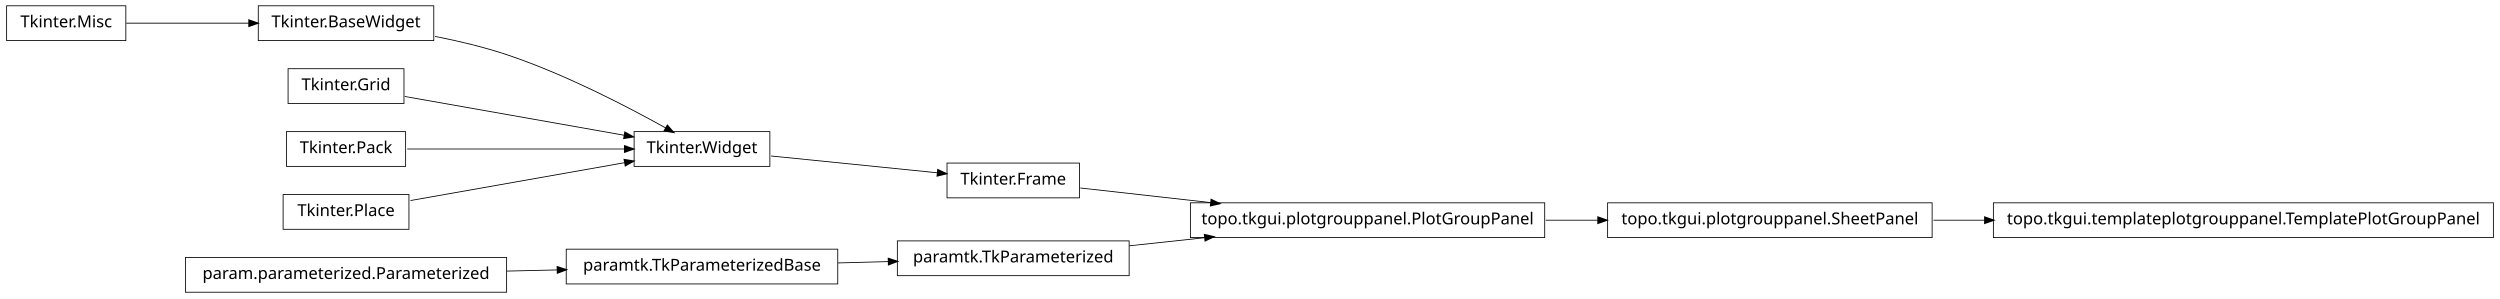
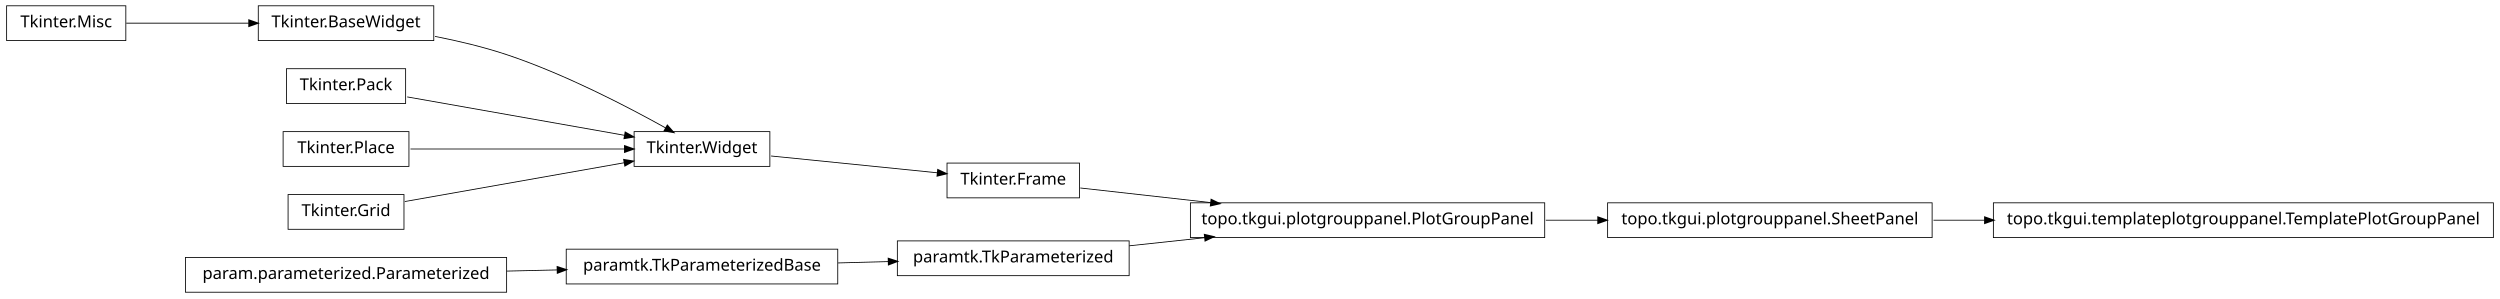
<svg xmlns="http://www.w3.org/2000/svg" width="1510pt" height="180pt" viewBox="0.00 0.00 1510.00 180.00">
  <g id="graph1" class="graph" transform="scale(1 1) rotate(0) translate(4 176)">
    <polygon fill="white" stroke="white" points="-4,5 -4,-176 1507,-176 1507,5 -4,5" />
    <g id="node1" class="node">
      <polygon fill="none" stroke="black" stroke-width="0.5" points="72,-172.5 2.84217e-14,-172.5 0,-151.5 72,-151.5 72,-172.5" />
      <text text-anchor="middle" x="36" y="-159.5" font-family="Vera" font-size="10.00">Tkinter.Misc</text>
    </g>
-     <g id="node2" class="node">
+     <g id="node10" class="node">
      <polygon fill="none" stroke="black" stroke-width="0.5" points="258,-172.5 152,-172.5 152,-151.5 258,-151.5 258,-172.5" />
      <text text-anchor="middle" x="205" y="-159.5" font-family="Vera" font-size="10.00">Tkinter.BaseWidget</text>
    </g>
-     <g id="edge2" class="edge">
+     <g id="edge8" class="edge">
      <path fill="none" stroke="black" stroke-width="0.5" d="M72.255,-162C93.805,-162 121.651,-162 146.27,-162" />
      <polygon fill="black" stroke="black" points="146.471,-163.75 151.471,-162 146.471,-160.25 146.471,-163.75" />
    </g>
+     <g id="node2" class="node">
+       <polygon fill="none" stroke="black" stroke-width="0.5" points="502,-25.5 338,-25.5 338,-4.5 502,-4.5 502,-25.5" />
+       <text text-anchor="middle" x="420" y="-12.5" font-family="Vera" font-size="10.00">paramtk.TkParameterizedBase</text>
+     </g>
+     <g id="node20" class="node">
+       <polygon fill="none" stroke="black" stroke-width="0.5" points="678,-30.5 538,-30.5 538,-9.5 678,-9.5 678,-30.5" />
+       <text text-anchor="middle" x="608" y="-17.5" font-family="Vera" font-size="10.00">paramtk.TkParameterized</text>
+     </g>
+     <g id="edge18" class="edge">
+       <path fill="none" stroke="black" stroke-width="0.5" d="M502.186,-17.186C512.283,-17.454 522.564,-17.728 532.554,-17.994" />
+       <polygon fill="black" stroke="black" points="532.704,-19.748 537.749,-18.132 532.798,-16.249 532.704,-19.748" />
+     </g>
+     <g id="node3" class="node">
+       <polygon fill="none" stroke="black" stroke-width="0.5" points="302,-20.5 108,-20.5 108,0.5 302,0.5 302,-20.5" />
+       <text text-anchor="middle" x="205" y="-7.5" font-family="Vera" font-size="10.00">param.parameterized.Parameterized</text>
+     </g>
+     <g id="edge2" class="edge">
+       <path fill="none" stroke="black" stroke-width="0.5" d="M302.121,-12.259C312.261,-12.494 322.525,-12.733 332.548,-12.966" />
+       <polygon fill="black" stroke="black" points="332.726,-14.721 337.766,-13.088 332.808,-11.222 332.726,-14.721" />
+     </g>
    <g id="node5" class="node">
+       <polygon fill="none" stroke="black" stroke-width="0.5" points="1163,-53.5 967,-53.5 967,-32.5 1163,-32.5 1163,-53.5" />
+       <text text-anchor="middle" x="1065" y="-40.5" font-family="Vera" font-size="10.00">topo.tkgui.plotgrouppanel.SheetPanel</text>
+     </g>
+     <g id="node8" class="node">
+       <polygon fill="none" stroke="black" stroke-width="0.5" points="1502,-53.5 1200,-53.5 1200,-32.5 1502,-32.5 1502,-53.5" />
+       <text text-anchor="middle" x="1351" y="-40.5" font-family="Vera" font-size="10.00">topo.tkgui.templateplotgrouppanel.TemplatePlotGroupPanel</text>
+     </g>
+     <g id="edge6" class="edge">
+       <path fill="none" stroke="black" stroke-width="0.5" d="M1163.83,-43C1173.89,-43 1184.27,-43 1194.75,-43" />
+       <polygon fill="black" stroke="black" points="1194.9,-44.75 1199.9,-43 1194.9,-41.25 1194.9,-44.75" />
+     </g>
+     <g id="node6" class="node">
+       <polygon fill="none" stroke="black" stroke-width="0.5" points="929,-53.5 715,-53.5 715,-32.5 929,-32.5 929,-53.5" />
+       <text text-anchor="middle" x="822" y="-40.5" font-family="Vera" font-size="10.00">topo.tkgui.plotgrouppanel.PlotGroupPanel</text>
+     </g>
+     <g id="edge4" class="edge">
+       <path fill="none" stroke="black" stroke-width="0.5" d="M929.645,-43C940.118,-43 950.73,-43 961.165,-43" />
+       <polygon fill="black" stroke="black" points="961.272,-44.75 966.272,-43 961.272,-41.25 961.272,-44.75" />
+     </g>
+     <g id="node12" class="node">
      <polygon fill="none" stroke="black" stroke-width="0.5" points="461,-96.5 379,-96.5 379,-75.5 461,-75.5 461,-96.5" />
      <text text-anchor="middle" x="420" y="-83.5" font-family="Vera" font-size="10.00">Tkinter.Widget</text>
    </g>
-     <g id="edge4" class="edge">
+     <g id="edge10" class="edge">
      <path fill="none" stroke="black" stroke-width="0.5" d="M258.75,-154.017C273,-151.213 288.243,-147.585 302,-143 337.006,-131.333 375.019,-111.57 398.178,-98.653" />
      <polygon fill="black" stroke="black" points="399.105,-100.14 402.607,-96.165 397.39,-97.088 399.105,-100.14" />
    </g>
-     <g id="node4" class="node">
-       <polygon fill="none" stroke="black" stroke-width="0.5" points="240,-134.5 170,-134.5 170,-113.5 240,-113.5 240,-134.5" />
-       <text text-anchor="middle" x="205" y="-121.5" font-family="Vera" font-size="10.00">Tkinter.Grid</text>
-     </g>
-     <g id="edge10" class="edge">
-       <path fill="none" stroke="black" stroke-width="0.5" d="M240.503,-117.725C276.687,-111.33 333.012,-101.375 372.905,-94.324" />
-       <polygon fill="black" stroke="black" points="373.556,-95.986 378.175,-93.392 372.947,-92.539 373.556,-95.986" />
-     </g>
-     <g id="node16" class="node">
+     <g id="node22" class="node">
      <polygon fill="none" stroke="black" stroke-width="0.5" points="648,-77.5 568,-77.5 568,-56.5 648,-56.5 648,-77.5" />
      <text text-anchor="middle" x="608" y="-64.5" font-family="Vera" font-size="10.00">Tkinter.Frame</text>
    </g>
-     <g id="edge16" class="edge">
+     <g id="edge20" class="edge">
      <path fill="none" stroke="black" stroke-width="0.5" d="M461.723,-81.783C491.481,-78.776 531.488,-74.733 562.14,-71.635" />
      <polygon fill="black" stroke="black" points="562.564,-73.351 567.362,-71.107 562.212,-69.869 562.564,-73.351" />
    </g>
-     <g id="node7" class="node">
-       <polygon fill="none" stroke="black" stroke-width="0.5" points="241,-96.5 169,-96.5 169,-75.5 241,-75.5 241,-96.5" />
-       <text text-anchor="middle" x="205" y="-83.5" font-family="Vera" font-size="10.00">Tkinter.Pack</text>
-     </g>
-     <g id="edge6" class="edge">
-       <path fill="none" stroke="black" stroke-width="0.5" d="M241.96,-86C278.269,-86 333.801,-86 373.179,-86" />
-       <polygon fill="black" stroke="black" points="373.383,-87.75 378.383,-86 373.383,-84.25 373.383,-87.75" />
-     </g>
-     <g id="node9" class="node">
-       <polygon fill="none" stroke="black" stroke-width="0.5" points="243,-58.5 167,-58.5 167,-37.5 243,-37.5 243,-58.5" />
-       <text text-anchor="middle" x="205" y="-45.5" font-family="Vera" font-size="10.00">Tkinter.Place</text>
-     </g>
-     <g id="edge8" class="edge">
-       <path fill="none" stroke="black" stroke-width="0.5" d="M243.935,-54.882C280.299,-61.309 334.629,-70.911 373.308,-77.748" />
-       <polygon fill="black" stroke="black" points="373.192,-79.504 378.42,-78.651 373.801,-76.057 373.192,-79.504" />
-     </g>
-     <g id="node12" class="node">
-       <polygon fill="none" stroke="black" stroke-width="0.5" points="302,-20.5 108,-20.5 108,0.5 302,0.5 302,-20.5" />
-       <text text-anchor="middle" x="205" y="-7.5" font-family="Vera" font-size="10.00">param.parameterized.Parameterized</text>
-     </g>
-     <g id="node23" class="node">
-       <polygon fill="none" stroke="black" stroke-width="0.5" points="502,-25.5 338,-25.5 338,-4.5 502,-4.5 502,-25.5" />
-       <text text-anchor="middle" x="420" y="-12.5" font-family="Vera" font-size="10.00">paramtk.TkParameterizedBase</text>
-     </g>
-     <g id="edge24" class="edge">
-       <path fill="none" stroke="black" stroke-width="0.5" d="M302.121,-12.259C312.261,-12.494 322.525,-12.733 332.548,-12.966" />
-       <polygon fill="black" stroke="black" points="332.726,-14.721 337.766,-13.088 332.808,-11.222 332.726,-14.721" />
-     </g>
-     <g id="node13" class="node">
-       <polygon fill="none" stroke="black" stroke-width="0.5" points="929,-53.5 715,-53.5 715,-32.5 929,-32.5 929,-53.5" />
-       <text text-anchor="middle" x="822" y="-40.5" font-family="Vera" font-size="10.00">topo.tkgui.plotgrouppanel.PlotGroupPanel</text>
-     </g>
-     <g id="node20" class="node">
-       <polygon fill="none" stroke="black" stroke-width="0.5" points="1163,-53.5 967,-53.5 967,-32.5 1163,-32.5 1163,-53.5" />
-       <text text-anchor="middle" x="1065" y="-40.5" font-family="Vera" font-size="10.00">topo.tkgui.plotgrouppanel.SheetPanel</text>
-     </g>
-     <g id="edge20" class="edge">
-       <path fill="none" stroke="black" stroke-width="0.5" d="M929.645,-43C940.118,-43 950.73,-43 961.165,-43" />
-       <polygon fill="black" stroke="black" points="961.272,-44.75 966.272,-43 961.272,-41.25 961.272,-44.75" />
-     </g>
    <g id="node14" class="node">
-       <polygon fill="none" stroke="black" stroke-width="0.5" points="678,-30.5 538,-30.5 538,-9.5 678,-9.5 678,-30.5" />
-       <text text-anchor="middle" x="608" y="-17.5" font-family="Vera" font-size="10.00">paramtk.TkParameterized</text>
+       <polygon fill="none" stroke="black" stroke-width="0.5" points="241,-134.5 169,-134.5 169,-113.5 241,-113.5 241,-134.5" />
+       <text text-anchor="middle" x="205" y="-121.5" font-family="Vera" font-size="10.00">Tkinter.Pack</text>
    </g>
    <g id="edge12" class="edge">
+       <path fill="none" stroke="black" stroke-width="0.5" d="M241.96,-117.468C278.269,-111.05 333.801,-101.235 373.179,-94.275" />
+       <polygon fill="black" stroke="black" points="373.764,-95.949 378.383,-93.356 373.154,-92.503 373.764,-95.949" />
+     </g>
+     <g id="node16" class="node">
+       <polygon fill="none" stroke="black" stroke-width="0.5" points="243,-96.5 167,-96.5 167,-75.5 243,-75.5 243,-96.5" />
+       <text text-anchor="middle" x="205" y="-83.5" font-family="Vera" font-size="10.00">Tkinter.Place</text>
+     </g>
+     <g id="edge14" class="edge">
+       <path fill="none" stroke="black" stroke-width="0.5" d="M243.935,-86C280.299,-86 334.629,-86 373.308,-86" />
+       <polygon fill="black" stroke="black" points="373.42,-87.75 378.42,-86 373.42,-84.25 373.42,-87.75" />
+     </g>
+     <g id="node18" class="node">
+       <polygon fill="none" stroke="black" stroke-width="0.5" points="240,-58.5 170,-58.5 170,-37.5 240,-37.5 240,-58.5" />
+       <text text-anchor="middle" x="205" y="-45.5" font-family="Vera" font-size="10.00">Tkinter.Grid</text>
+     </g>
+     <g id="edge16" class="edge">
+       <path fill="none" stroke="black" stroke-width="0.5" d="M240.503,-54.275C276.687,-60.67 333.012,-70.625 372.905,-77.676" />
+       <polygon fill="black" stroke="black" points="372.947,-79.461 378.175,-78.608 373.556,-76.014 372.947,-79.461" />
+     </g>
+     <g id="edge22" class="edge">
      <path fill="none" stroke="black" stroke-width="0.5" d="M678.072,-27.531C692.637,-29.096 708.244,-30.774 723.612,-32.426" />
      <polygon fill="black" stroke="black" points="723.654,-34.19 728.812,-32.984 724.028,-30.71 723.654,-34.19" />
    </g>
-     <g id="edge14" class="edge">
+     <g id="edge24" class="edge">
      <path fill="none" stroke="black" stroke-width="0.5" d="M648.503,-62.458C670.862,-59.95 699.638,-56.723 727.302,-53.62" />
      <polygon fill="black" stroke="black" points="727.679,-55.339 732.453,-53.043 727.289,-51.861 727.679,-55.339" />
    </g>
-     <g id="node19" class="node">
-       <polygon fill="none" stroke="black" stroke-width="0.5" points="1502,-53.5 1200,-53.5 1200,-32.5 1502,-32.5 1502,-53.5" />
-       <text text-anchor="middle" x="1351" y="-40.5" font-family="Vera" font-size="10.00">topo.tkgui.templateplotgrouppanel.TemplatePlotGroupPanel</text>
-     </g>
-     <g id="edge18" class="edge">
-       <path fill="none" stroke="black" stroke-width="0.5" d="M1163.83,-43C1173.89,-43 1184.27,-43 1194.75,-43" />
-       <polygon fill="black" stroke="black" points="1194.9,-44.75 1199.9,-43 1194.9,-41.25 1194.9,-44.75" />
-     </g>
-     <g id="edge22" class="edge">
-       <path fill="none" stroke="black" stroke-width="0.5" d="M502.186,-17.186C512.283,-17.454 522.564,-17.728 532.554,-17.994" />
-       <polygon fill="black" stroke="black" points="532.704,-19.748 537.749,-18.132 532.798,-16.249 532.704,-19.748" />
-     </g>
  </g>
</svg>
